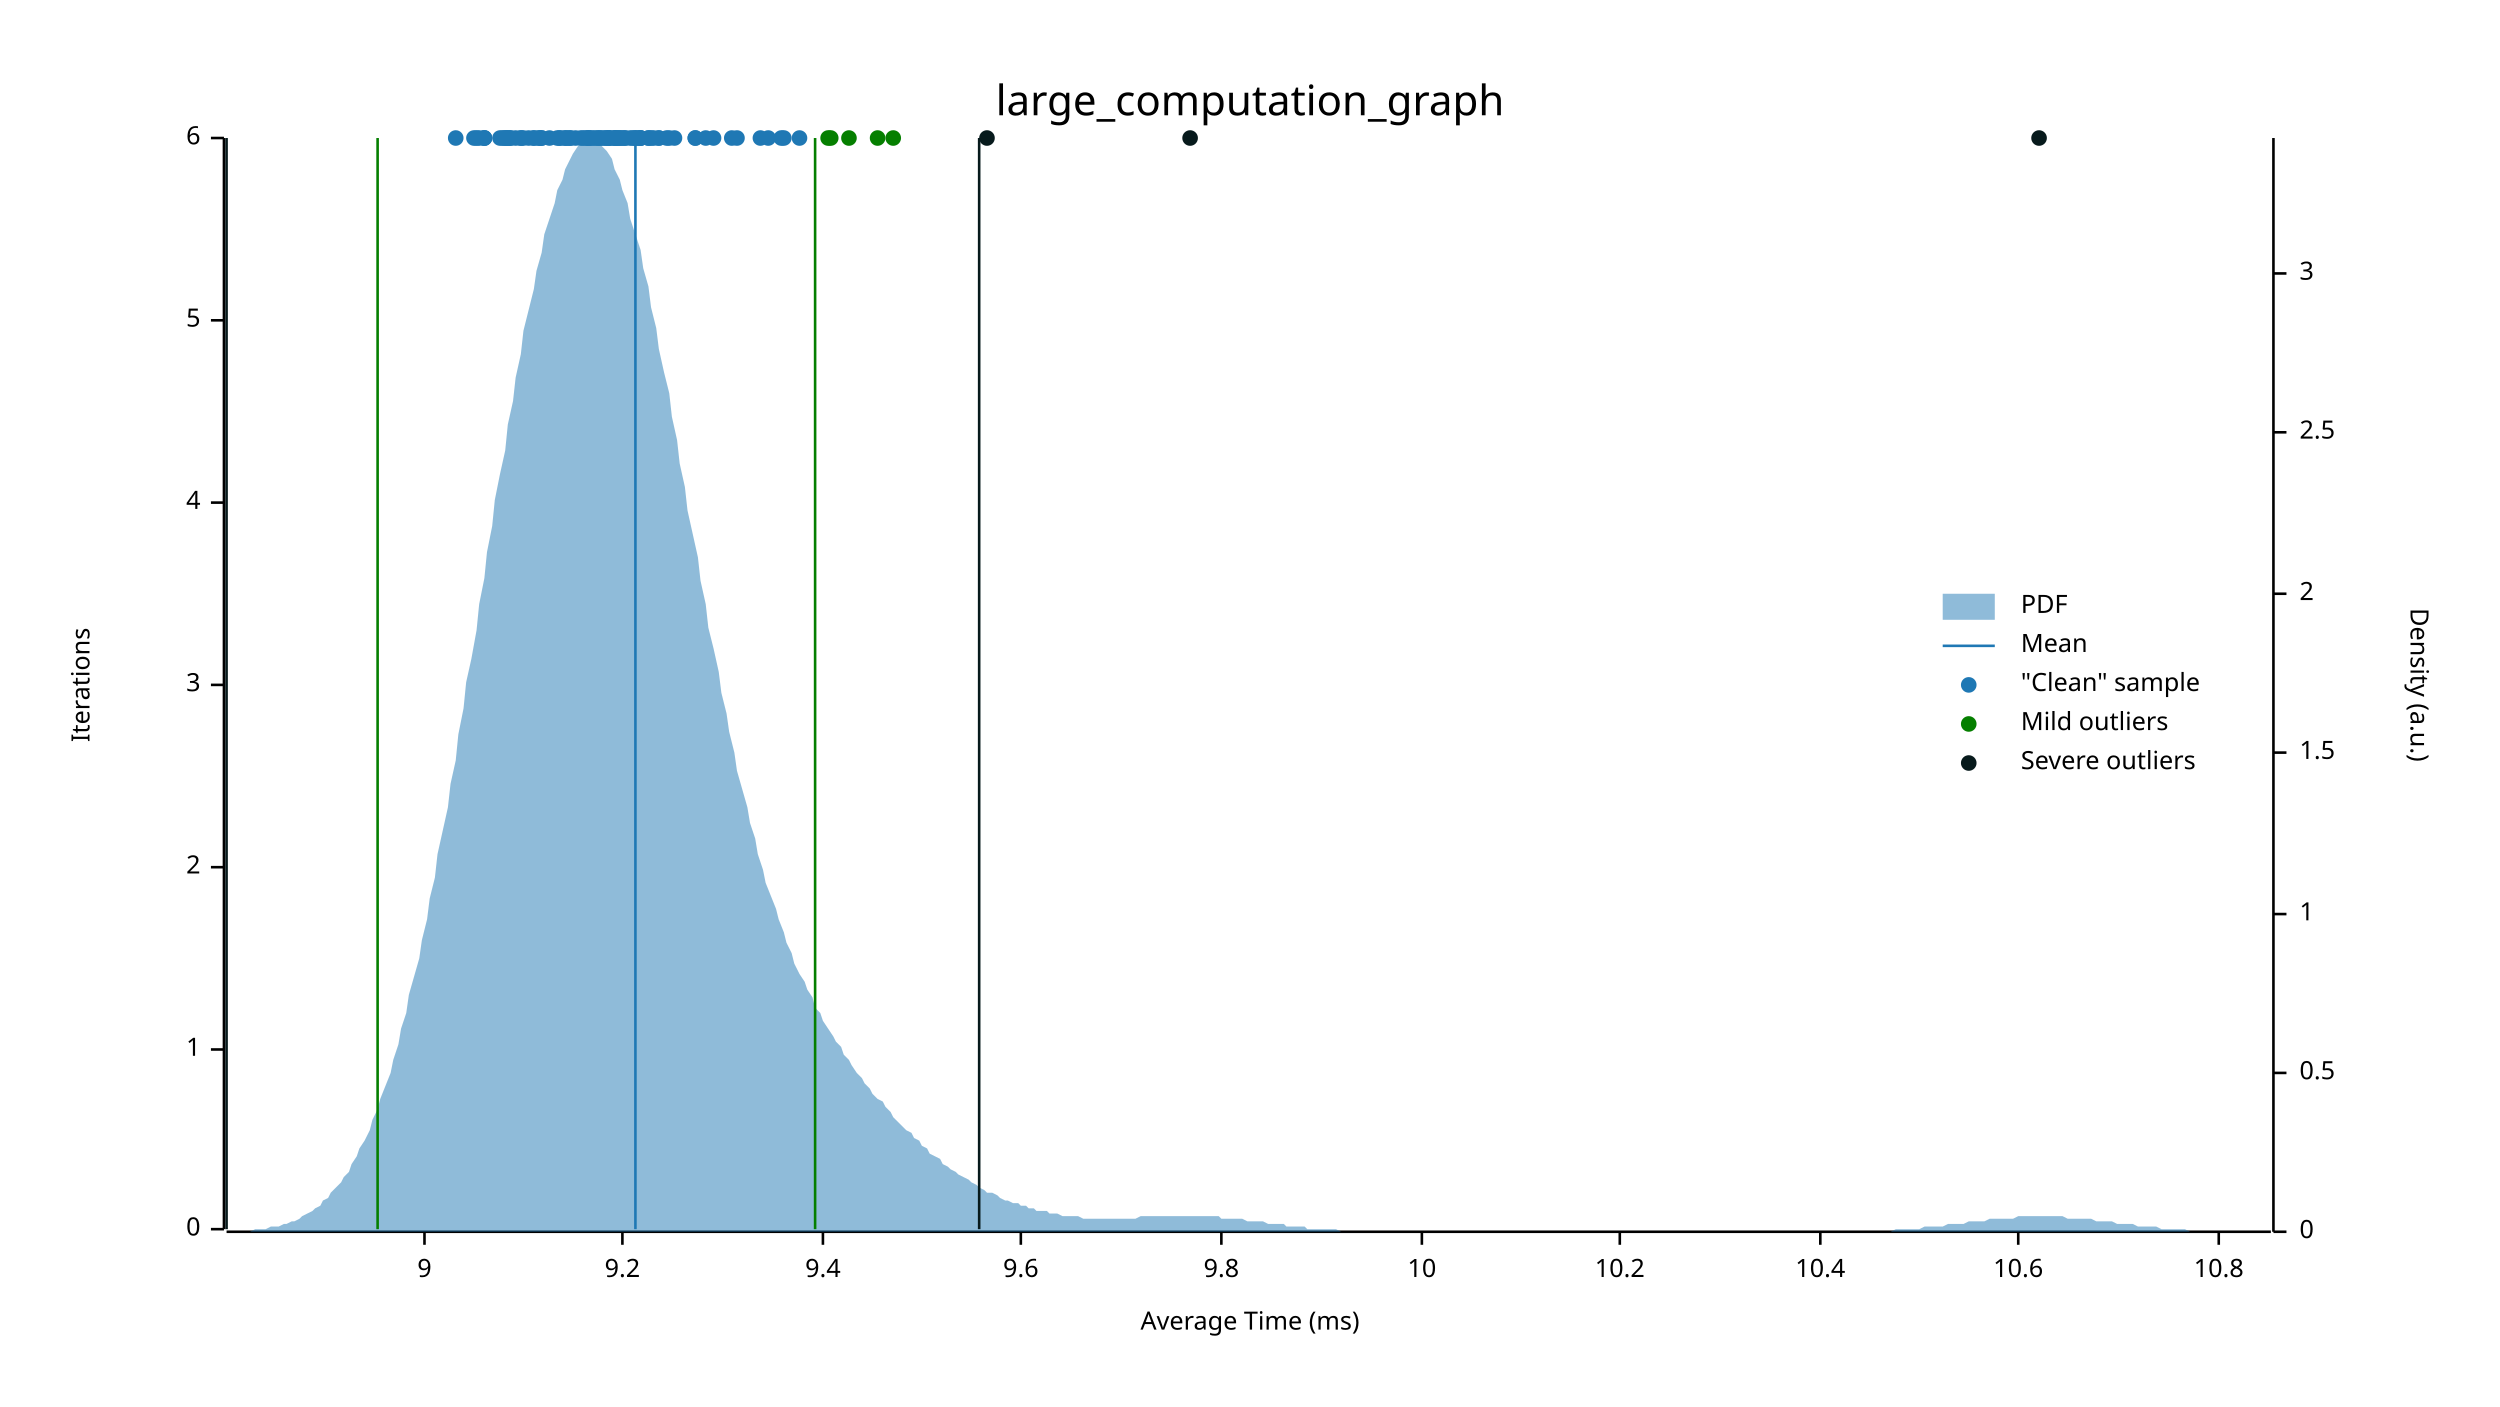
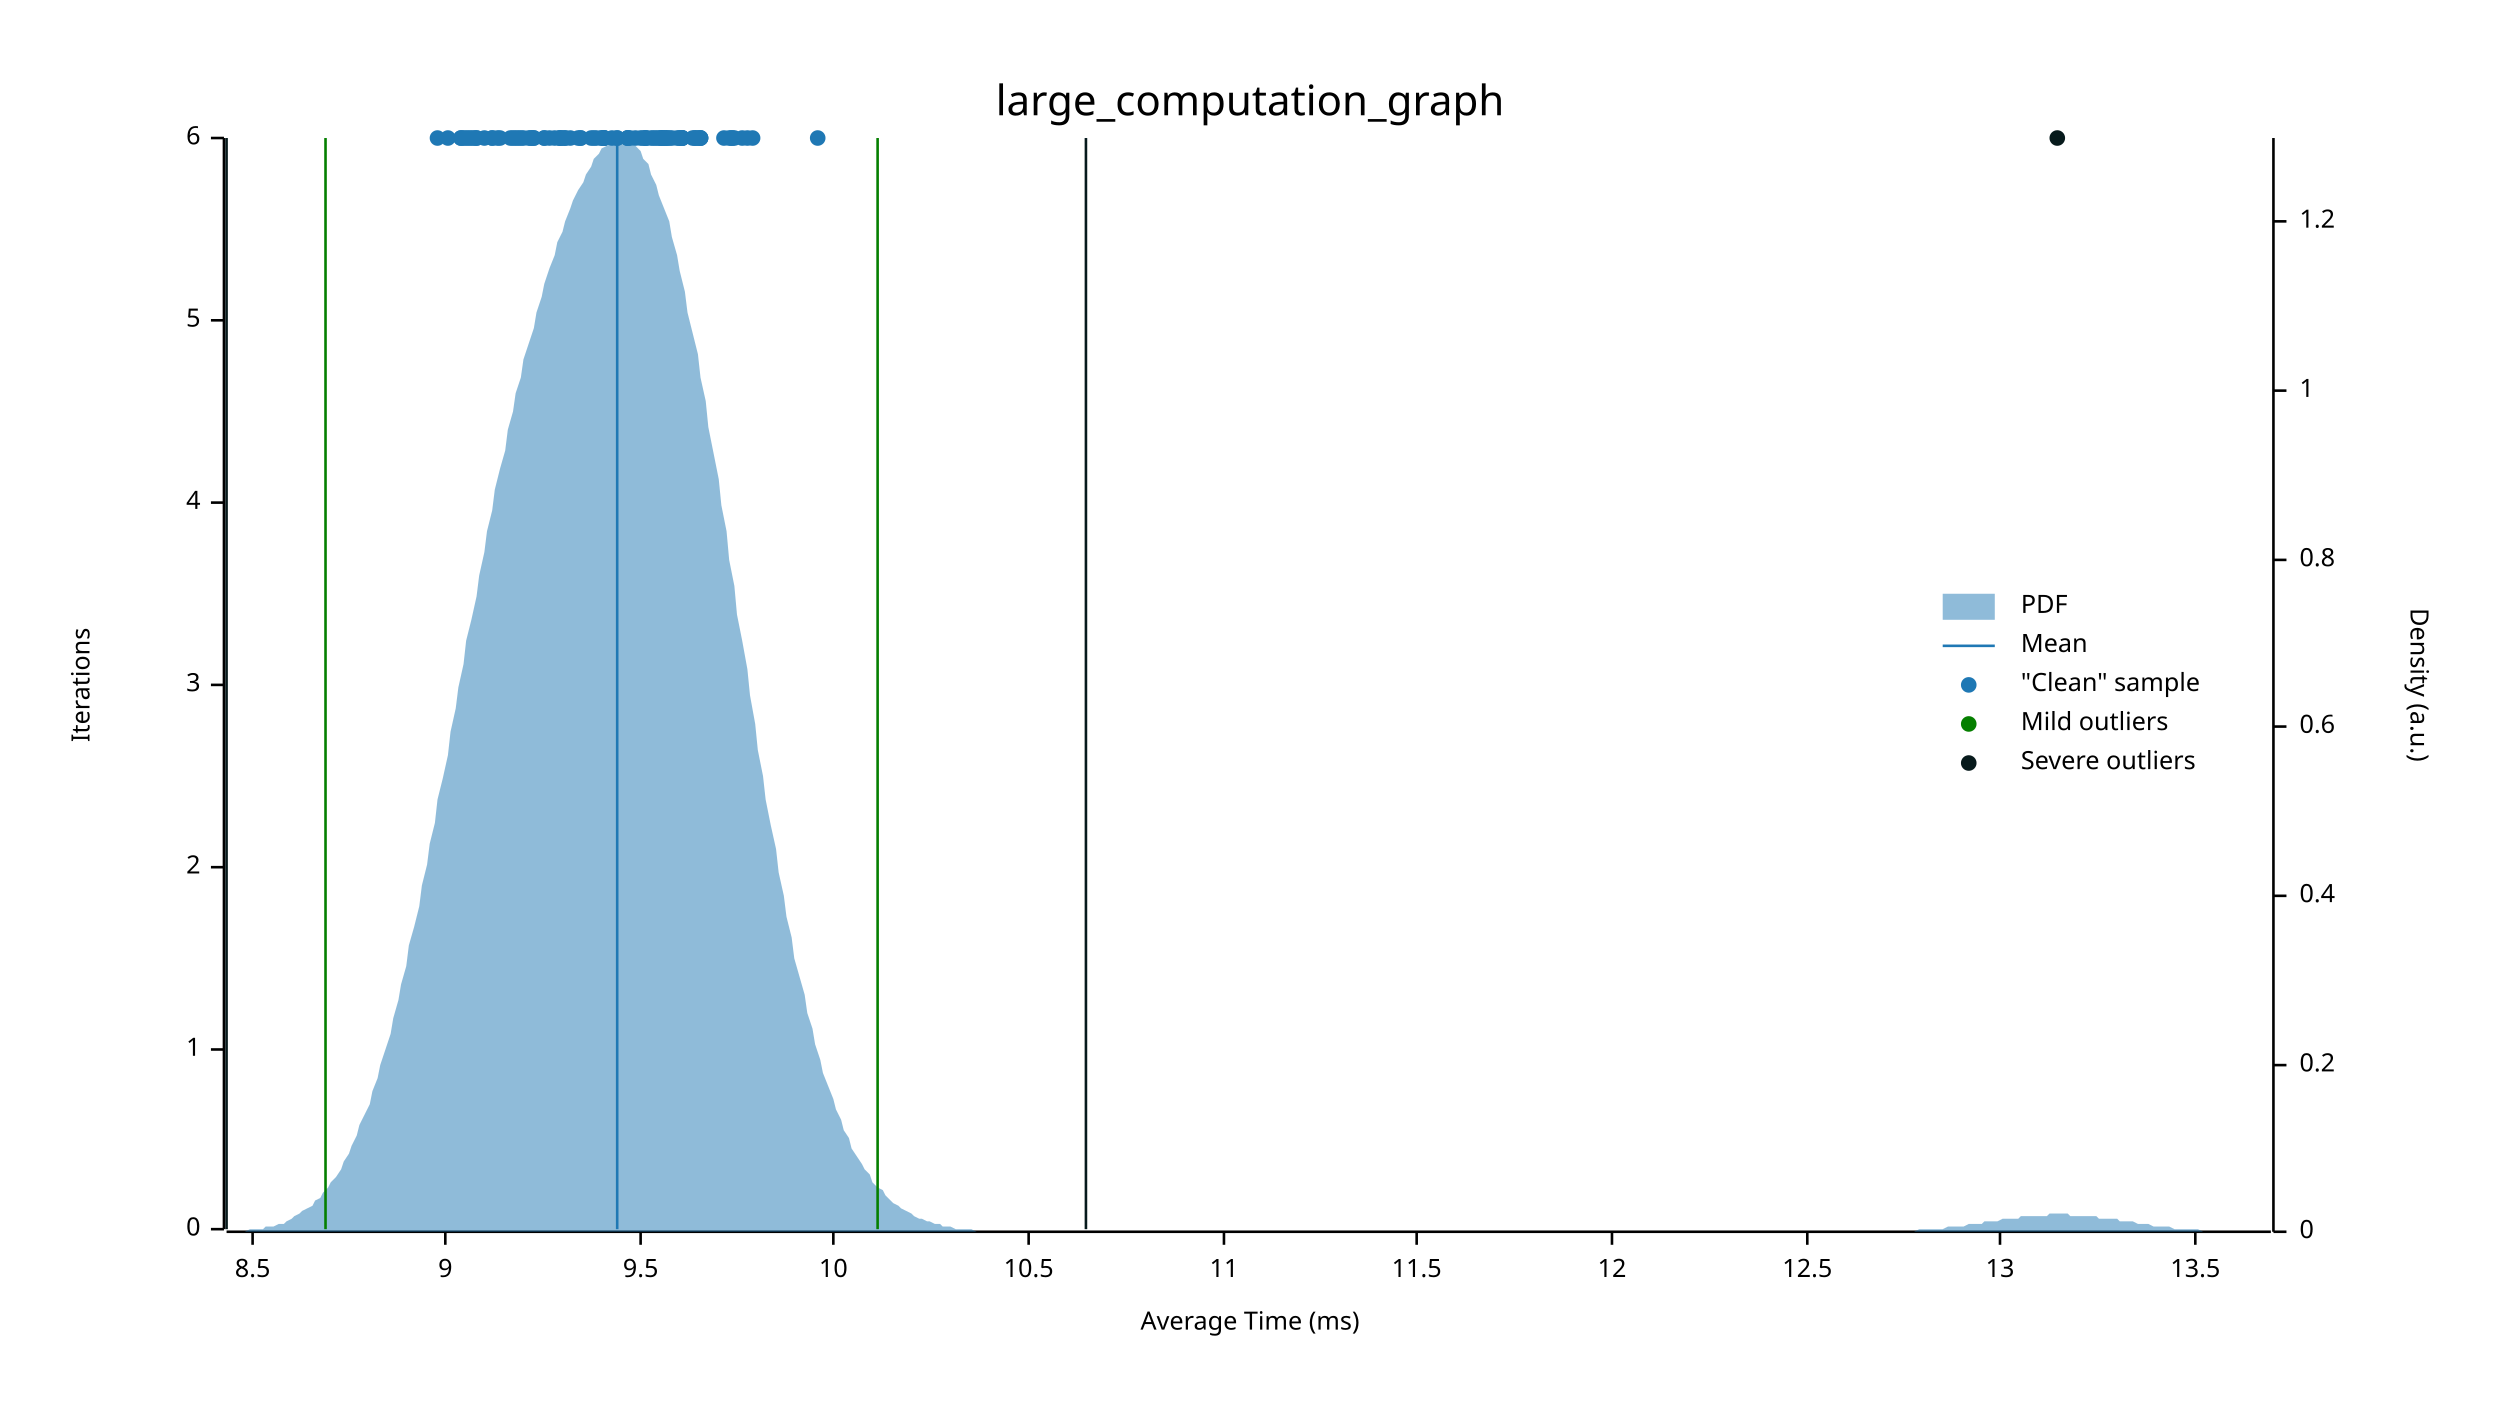
<svg xmlns="http://www.w3.org/2000/svg" width="960" height="540" viewBox="0 0 960 540">
  <text x="480" y="32" dy="0.76em" text-anchor="middle" font-family="sans-serif" font-size="16.129" opacity="1" fill="#000000">
large_computation_graph
</text>
  <text x="27" y="263" dy="0.76em" text-anchor="middle" font-family="sans-serif" font-size="9.677" opacity="1" fill="#000000" transform="rotate(270, 27, 263)">
Iterations
</text>
  <text x="480" y="513" dy="-0.5ex" text-anchor="middle" font-family="sans-serif" font-size="9.677" opacity="1" fill="#000000">
Average Time (ms)
</text>
  <polyline fill="none" opacity="1" stroke="#000000" stroke-width="1" points="86,53 86,472 " />
  <text x="77" y="472" dy="0.5ex" text-anchor="end" font-family="sans-serif" font-size="9.677" opacity="1" fill="#000000">
0
</text>
  <polyline fill="none" opacity="1" stroke="#000000" stroke-width="1" points="81,472 86,472 " />
  <text x="77" y="403" dy="0.5ex" text-anchor="end" font-family="sans-serif" font-size="9.677" opacity="1" fill="#000000">
1
</text>
  <polyline fill="none" opacity="1" stroke="#000000" stroke-width="1" points="81,403 86,403 " />
  <text x="77" y="333" dy="0.5ex" text-anchor="end" font-family="sans-serif" font-size="9.677" opacity="1" fill="#000000">
2
</text>
  <polyline fill="none" opacity="1" stroke="#000000" stroke-width="1" points="81,333 86,333 " />
  <text x="77" y="263" dy="0.5ex" text-anchor="end" font-family="sans-serif" font-size="9.677" opacity="1" fill="#000000">
3
</text>
  <polyline fill="none" opacity="1" stroke="#000000" stroke-width="1" points="81,263 86,263 " />
  <text x="77" y="193" dy="0.5ex" text-anchor="end" font-family="sans-serif" font-size="9.677" opacity="1" fill="#000000">
4
</text>
  <polyline fill="none" opacity="1" stroke="#000000" stroke-width="1" points="81,193 86,193 " />
  <text x="77" y="123" dy="0.5ex" text-anchor="end" font-family="sans-serif" font-size="9.677" opacity="1" fill="#000000">
5
</text>
  <polyline fill="none" opacity="1" stroke="#000000" stroke-width="1" points="81,123 86,123 " />
  <text x="77" y="53" dy="0.5ex" text-anchor="end" font-family="sans-serif" font-size="9.677" opacity="1" fill="#000000">
6
</text>
  <polyline fill="none" opacity="1" stroke="#000000" stroke-width="1" points="81,53 86,53 " />
  <polyline fill="none" opacity="1" stroke="#000000" stroke-width="1" points="87,473 872,473 " />
-   <text x="163" y="483" dy="0.76em" text-anchor="middle" font-family="sans-serif" font-size="9.677" opacity="1" fill="#000000">
+   <text x="97" y="483" dy="0.76em" text-anchor="middle" font-family="sans-serif" font-size="9.677" opacity="1" fill="#000000">
+ 8.5
+ </text>
+   <polyline fill="none" opacity="1" stroke="#000000" stroke-width="1" points="97,473 97,478 " />
+   <text x="171" y="483" dy="0.76em" text-anchor="middle" font-family="sans-serif" font-size="9.677" opacity="1" fill="#000000">
9
</text>
-   <polyline fill="none" opacity="1" stroke="#000000" stroke-width="1" points="163,473 163,478 " />
-   <text x="239" y="483" dy="0.76em" text-anchor="middle" font-family="sans-serif" font-size="9.677" opacity="1" fill="#000000">
- 9.2
- </text>
-   <polyline fill="none" opacity="1" stroke="#000000" stroke-width="1" points="239,473 239,478 " />
-   <text x="316" y="483" dy="0.76em" text-anchor="middle" font-family="sans-serif" font-size="9.677" opacity="1" fill="#000000">
- 9.4
- </text>
-   <polyline fill="none" opacity="1" stroke="#000000" stroke-width="1" points="316,473 316,478 " />
-   <text x="392" y="483" dy="0.76em" text-anchor="middle" font-family="sans-serif" font-size="9.677" opacity="1" fill="#000000">
- 9.6
- </text>
-   <polyline fill="none" opacity="1" stroke="#000000" stroke-width="1" points="392,473 392,478 " />
-   <text x="469" y="483" dy="0.76em" text-anchor="middle" font-family="sans-serif" font-size="9.677" opacity="1" fill="#000000">
- 9.8
- </text>
-   <polyline fill="none" opacity="1" stroke="#000000" stroke-width="1" points="469,473 469,478 " />
-   <text x="546" y="483" dy="0.76em" text-anchor="middle" font-family="sans-serif" font-size="9.677" opacity="1" fill="#000000">
+   <polyline fill="none" opacity="1" stroke="#000000" stroke-width="1" points="171,473 171,478 " />
+   <text x="246" y="483" dy="0.76em" text-anchor="middle" font-family="sans-serif" font-size="9.677" opacity="1" fill="#000000">
+ 9.5
+ </text>
+   <polyline fill="none" opacity="1" stroke="#000000" stroke-width="1" points="246,473 246,478 " />
+   <text x="320" y="483" dy="0.76em" text-anchor="middle" font-family="sans-serif" font-size="9.677" opacity="1" fill="#000000">
10
</text>
-   <polyline fill="none" opacity="1" stroke="#000000" stroke-width="1" points="546,473 546,478 " />
-   <text x="622" y="483" dy="0.76em" text-anchor="middle" font-family="sans-serif" font-size="9.677" opacity="1" fill="#000000">
- 10.2
- </text>
-   <polyline fill="none" opacity="1" stroke="#000000" stroke-width="1" points="622,473 622,478 " />
-   <text x="699" y="483" dy="0.76em" text-anchor="middle" font-family="sans-serif" font-size="9.677" opacity="1" fill="#000000">
- 10.4
- </text>
-   <polyline fill="none" opacity="1" stroke="#000000" stroke-width="1" points="699,473 699,478 " />
-   <text x="775" y="483" dy="0.76em" text-anchor="middle" font-family="sans-serif" font-size="9.677" opacity="1" fill="#000000">
- 10.6
- </text>
-   <polyline fill="none" opacity="1" stroke="#000000" stroke-width="1" points="775,473 775,478 " />
-   <text x="852" y="483" dy="0.76em" text-anchor="middle" font-family="sans-serif" font-size="9.677" opacity="1" fill="#000000">
- 10.8
- </text>
-   <polyline fill="none" opacity="1" stroke="#000000" stroke-width="1" points="852,473 852,478 " />
+   <polyline fill="none" opacity="1" stroke="#000000" stroke-width="1" points="320,473 320,478 " />
+   <text x="395" y="483" dy="0.76em" text-anchor="middle" font-family="sans-serif" font-size="9.677" opacity="1" fill="#000000">
+ 10.5
+ </text>
+   <polyline fill="none" opacity="1" stroke="#000000" stroke-width="1" points="395,473 395,478 " />
+   <text x="470" y="483" dy="0.76em" text-anchor="middle" font-family="sans-serif" font-size="9.677" opacity="1" fill="#000000">
+ 11
+ </text>
+   <polyline fill="none" opacity="1" stroke="#000000" stroke-width="1" points="470,473 470,478 " />
+   <text x="544" y="483" dy="0.76em" text-anchor="middle" font-family="sans-serif" font-size="9.677" opacity="1" fill="#000000">
+ 11.5
+ </text>
+   <polyline fill="none" opacity="1" stroke="#000000" stroke-width="1" points="544,473 544,478 " />
+   <text x="619" y="483" dy="0.76em" text-anchor="middle" font-family="sans-serif" font-size="9.677" opacity="1" fill="#000000">
+ 12
+ </text>
+   <polyline fill="none" opacity="1" stroke="#000000" stroke-width="1" points="619,473 619,478 " />
+   <text x="694" y="483" dy="0.76em" text-anchor="middle" font-family="sans-serif" font-size="9.677" opacity="1" fill="#000000">
+ 12.5
+ </text>
+   <polyline fill="none" opacity="1" stroke="#000000" stroke-width="1" points="694,473 694,478 " />
+   <text x="768" y="483" dy="0.76em" text-anchor="middle" font-family="sans-serif" font-size="9.677" opacity="1" fill="#000000">
+ 13
+ </text>
+   <polyline fill="none" opacity="1" stroke="#000000" stroke-width="1" points="768,473 768,478 " />
+   <text x="843" y="483" dy="0.76em" text-anchor="middle" font-family="sans-serif" font-size="9.677" opacity="1" fill="#000000">
+ 13.5
+ </text>
+   <polyline fill="none" opacity="1" stroke="#000000" stroke-width="1" points="843,473 843,478 " />
  <text x="933" y="263" dy="0.76em" text-anchor="middle" font-family="sans-serif" font-size="9.677" opacity="1" fill="#000000" transform="rotate(90, 933, 263)">
Density (a.u.)
</text>
  <polyline fill="none" opacity="1" stroke="#000000" stroke-width="1" points="873,53 873,473 " />
  <text x="883" y="473" dy="0.5ex" text-anchor="start" font-family="sans-serif" font-size="9.677" opacity="1" fill="#000000">
0
</text>
  <polyline fill="none" opacity="1" stroke="#000000" stroke-width="1" points="873,473 878,473 " />
-   <text x="883" y="412" dy="0.5ex" text-anchor="start" font-family="sans-serif" font-size="9.677" opacity="1" fill="#000000">
- 0.5
- </text>
-   <polyline fill="none" opacity="1" stroke="#000000" stroke-width="1" points="873,412 878,412 " />
-   <text x="883" y="351" dy="0.5ex" text-anchor="start" font-family="sans-serif" font-size="9.677" opacity="1" fill="#000000">
+   <text x="883" y="409" dy="0.5ex" text-anchor="start" font-family="sans-serif" font-size="9.677" opacity="1" fill="#000000">
+ 0.2
+ </text>
+   <polyline fill="none" opacity="1" stroke="#000000" stroke-width="1" points="873,409 878,409 " />
+   <text x="883" y="344" dy="0.5ex" text-anchor="start" font-family="sans-serif" font-size="9.677" opacity="1" fill="#000000">
+ 0.4
+ </text>
+   <polyline fill="none" opacity="1" stroke="#000000" stroke-width="1" points="873,344 878,344 " />
+   <text x="883" y="279" dy="0.5ex" text-anchor="start" font-family="sans-serif" font-size="9.677" opacity="1" fill="#000000">
+ 0.6
+ </text>
+   <polyline fill="none" opacity="1" stroke="#000000" stroke-width="1" points="873,279 878,279 " />
+   <text x="883" y="215" dy="0.5ex" text-anchor="start" font-family="sans-serif" font-size="9.677" opacity="1" fill="#000000">
+ 0.8
+ </text>
+   <polyline fill="none" opacity="1" stroke="#000000" stroke-width="1" points="873,215 878,215 " />
+   <text x="883" y="150" dy="0.5ex" text-anchor="start" font-family="sans-serif" font-size="9.677" opacity="1" fill="#000000">
1
</text>
-   <polyline fill="none" opacity="1" stroke="#000000" stroke-width="1" points="873,351 878,351 " />
-   <text x="883" y="289" dy="0.5ex" text-anchor="start" font-family="sans-serif" font-size="9.677" opacity="1" fill="#000000">
- 1.5
- </text>
-   <polyline fill="none" opacity="1" stroke="#000000" stroke-width="1" points="873,289 878,289 " />
-   <text x="883" y="228" dy="0.5ex" text-anchor="start" font-family="sans-serif" font-size="9.677" opacity="1" fill="#000000">
- 2
- </text>
-   <polyline fill="none" opacity="1" stroke="#000000" stroke-width="1" points="873,228 878,228 " />
-   <text x="883" y="166" dy="0.5ex" text-anchor="start" font-family="sans-serif" font-size="9.677" opacity="1" fill="#000000">
- 2.5
- </text>
-   <polyline fill="none" opacity="1" stroke="#000000" stroke-width="1" points="873,166 878,166 " />
-   <text x="883" y="105" dy="0.5ex" text-anchor="start" font-family="sans-serif" font-size="9.677" opacity="1" fill="#000000">
- 3
- </text>
-   <polyline fill="none" opacity="1" stroke="#000000" stroke-width="1" points="873,105 878,105 " />
-   <polygon opacity="0.5" fill="#1F78B4" points="87,473 88,473 90,473 91,473 93,473 94,473 96,473 98,472 99,472 101,472 102,472 104,471 105,471 107,471 109,470 110,470 112,469 113,469 115,468 116,467 118,466 120,465 121,464 123,463 124,461 126,460 127,458 129,456 131,454 132,452 134,450 135,447 137,444 138,441 140,438 142,434 143,430 145,426 146,422 148,417 150,412 151,407 153,401 154,395 156,389 157,382 159,375 161,368 162,361 164,353 165,345 167,337 168,328 170,319 172,310 173,301 175,292 176,282 178,272 179,262 181,253 183,242 184,232 186,222 187,212 189,202 190,192 192,182 194,173 195,163 197,154 198,145 200,136 201,127 203,119 205,111 206,104 208,97 209,90 211,84 213,78 214,73 216,69 217,65 219,61 220,59 222,56 224,55 225,54 227,53 228,54 230,55 231,56 233,58 235,61 236,65 238,69 239,73 241,78 242,84 244,90 246,96 247,103 249,110 250,118 252,126 253,134 255,143 257,151 258,160 260,169 261,178 263,187 264,196 266,205 268,214 269,223 271,232 272,241 274,249 276,258 277,266 279,274 280,281 282,289 283,296 285,303 287,310 288,316 290,322 291,328 293,334 294,339 296,344 298,349 299,353 301,358 302,362 304,366 305,370 307,374 309,377 310,380 312,383 313,387 315,389 316,392 318,395 320,398 321,400 323,402 324,405 326,407 327,409 329,412 331,414 332,416 334,418 335,420 337,422 339,423 340,425 342,427 343,429 345,431 346,432 348,434 350,435 351,437 353,438 354,440 356,441 357,443 359,444 361,445 362,447 364,448 365,449 367,450 368,451 370,452 372,453 373,454 375,455 376,456 378,457 379,458 381,458 383,459 384,460 386,461 387,461 389,462 391,462 392,463 394,463 395,464 397,464 398,465 400,465 402,465 403,466 405,466 406,466 408,467 409,467 411,467 413,467 414,467 416,468 417,468 419,468 420,468 422,468 424,468 425,468 427,468 428,468 430,468 431,468 433,468 435,468 436,468 438,467 439,467 441,467 442,467 444,467 446,467 447,467 449,467 450,467 452,467 454,467 455,467 457,467 458,467 460,467 461,467 463,467 465,467 466,467 468,467 469,468 471,468 472,468 474,468 476,468 477,468 479,469 480,469 482,469 483,469 485,469 487,470 488,470 490,470 491,470 493,470 494,471 496,471 498,471 499,471 501,471 502,472 504,472 505,472 507,472 509,472 510,472 512,472 513,472 515,473 517,473 518,473 520,473 521,473 523,473 524,473 526,473 528,473 529,473 531,473 532,473 534,473 535,473 537,473 539,473 540,473 542,473 543,473 545,473 546,473 548,473 550,473 551,473 553,473 554,473 556,473 557,473 559,473 561,473 562,473 564,473 565,473 567,473 568,473 570,473 572,473 573,473 575,473 576,473 578,473 580,473 581,473 583,473 584,473 586,473 587,473 589,473 591,473 592,473 594,473 595,473 597,473 598,473 600,473 602,473 603,473 605,473 606,473 608,473 609,473 611,473 613,473 614,473 616,473 617,473 619,473 620,473 622,473 624,473 625,473 627,473 628,473 630,473 632,473 633,473 635,473 636,473 638,473 639,473 641,473 643,473 644,473 646,473 647,473 649,473 650,473 652,473 654,473 655,473 657,473 658,473 660,473 661,473 663,473 665,473 666,473 668,473 669,473 671,473 672,473 674,473 676,473 677,473 679,473 680,473 682,473 683,473 685,473 687,473 688,473 690,473 691,473 693,473 695,473 696,473 698,473 699,473 701,473 702,473 704,473 706,473 707,473 709,473 710,473 712,473 713,473 715,473 717,473 718,473 720,473 721,473 723,473 724,473 726,473 728,472 729,472 731,472 732,472 734,472 735,472 737,472 739,471 740,471 742,471 743,471 745,471 746,471 748,470 750,470 751,470 753,470 754,470 756,469 758,469 759,469 761,469 762,469 764,468 765,468 767,468 769,468 770,468 772,468 773,468 775,467 776,467 778,467 780,467 781,467 783,467 784,467 786,467 787,467 789,467 791,467 792,467 794,468 795,468 797,468 798,468 800,468 802,468 803,468 805,469 806,469 808,469 809,469 811,469 813,470 814,470 816,470 817,470 819,470 821,471 822,471 824,471 825,471 827,471 828,471 830,472 832,472 833,472 835,472 836,472 838,472 839,472 841,473 843,473 844,473 846,473 847,473 849,473 850,473 852,473 854,473 855,473 857,473 858,473 860,473 861,473 863,473 865,473 866,473 868,473 869,473 871,473 873,473 873,473 87,473 " />
-   <polyline fill="none" opacity="1" stroke="#1F78B4" stroke-width="1" points="244,472 244,53 " />
-   <polyline fill="none" opacity="1" stroke="#057F00" stroke-width="1" points="145,472 145,53 " />
-   <polyline fill="none" opacity="1" stroke="#057F00" stroke-width="1" points="313,472 313,53 " />
+   <polyline fill="none" opacity="1" stroke="#000000" stroke-width="1" points="873,150 878,150 " />
+   <text x="883" y="85" dy="0.5ex" text-anchor="start" font-family="sans-serif" font-size="9.677" opacity="1" fill="#000000">
+ 1.2
+ </text>
+   <polyline fill="none" opacity="1" stroke="#000000" stroke-width="1" points="873,85 878,85 " />
+   <polygon opacity="0.5" fill="#1F78B4" points="87,473 88,473 90,473 91,473 93,473 94,473 96,472 98,472 99,472 101,472 102,471 104,471 105,471 107,470 109,470 110,469 112,468 113,467 115,466 116,465 118,464 120,463 121,461 123,460 124,458 126,456 127,454 129,452 131,449 132,446 134,443 135,440 137,436 138,432 140,428 142,424 143,419 145,414 146,409 148,403 150,397 151,391 153,384 154,378 156,371 157,363 159,356 161,348 162,340 164,332 165,324 167,316 168,307 170,299 172,290 173,281 175,272 176,264 178,255 179,246 181,238 183,229 184,221 186,212 187,204 189,196 190,188 192,180 194,173 195,165 197,158 198,151 200,145 201,138 203,132 205,126 206,120 208,114 209,109 211,103 213,98 214,93 216,89 217,85 219,80 220,77 222,73 224,70 225,67 227,64 228,61 230,59 231,57 233,56 235,55 236,54 238,53 239,54 241,54 242,55 244,56 246,58 247,61 249,63 250,67 252,71 253,75 255,80 257,85 258,91 260,98 261,104 263,112 264,120 266,128 268,136 269,145 271,154 272,164 274,174 276,184 277,194 279,204 280,215 282,225 283,236 285,246 287,257 288,267 290,278 291,288 293,298 294,307 296,317 298,326 299,335 301,344 302,352 304,360 305,368 307,375 309,382 310,389 312,395 313,401 315,407 316,412 318,417 320,422 321,426 323,430 324,434 326,437 327,441 329,444 331,447 332,449 334,451 335,454 337,456 339,457 340,459 342,461 343,462 345,463 346,464 348,465 350,466 351,467 353,468 354,468 356,469 357,469 359,470 361,470 362,471 364,471 365,471 367,472 368,472 370,472 372,472 373,472 375,473 376,473 378,473 379,473 381,473 383,473 384,473 386,473 387,473 389,473 391,473 392,473 394,473 395,473 397,473 398,473 400,473 402,473 403,473 405,473 406,473 408,473 409,473 411,473 413,473 414,473 416,473 417,473 419,473 420,473 422,473 424,473 425,473 427,473 428,473 430,473 431,473 433,473 435,473 436,473 438,473 439,473 441,473 442,473 444,473 446,473 447,473 449,473 450,473 452,473 454,473 455,473 457,473 458,473 460,473 461,473 463,473 465,473 466,473 468,473 469,473 471,473 472,473 474,473 476,473 477,473 479,473 480,473 482,473 483,473 485,473 487,473 488,473 490,473 491,473 493,473 494,473 496,473 498,473 499,473 501,473 502,473 504,473 505,473 507,473 509,473 510,473 512,473 513,473 515,473 517,473 518,473 520,473 521,473 523,473 524,473 526,473 528,473 529,473 531,473 532,473 534,473 535,473 537,473 539,473 540,473 542,473 543,473 545,473 546,473 548,473 550,473 551,473 553,473 554,473 556,473 557,473 559,473 561,473 562,473 564,473 565,473 567,473 568,473 570,473 572,473 573,473 575,473 576,473 578,473 580,473 581,473 583,473 584,473 586,473 587,473 589,473 591,473 592,473 594,473 595,473 597,473 598,473 600,473 602,473 603,473 605,473 606,473 608,473 609,473 611,473 613,473 614,473 616,473 617,473 619,473 620,473 622,473 624,473 625,473 627,473 628,473 630,473 632,473 633,473 635,473 636,473 638,473 639,473 641,473 643,473 644,473 646,473 647,473 649,473 650,473 652,473 654,473 655,473 657,473 658,473 660,473 661,473 663,473 665,473 666,473 668,473 669,473 671,473 672,473 674,473 676,473 677,473 679,473 680,473 682,473 683,473 685,473 687,473 688,473 690,473 691,473 693,473 695,473 696,473 698,473 699,473 701,473 702,473 704,473 706,473 707,473 709,473 710,473 712,473 713,473 715,473 717,473 718,473 720,473 721,473 723,473 724,473 726,473 728,473 729,473 731,473 732,473 734,473 735,473 737,472 739,472 740,472 742,472 743,472 745,472 746,472 748,471 750,471 751,471 753,471 754,471 756,470 758,470 759,470 761,470 762,469 764,469 765,469 767,469 769,468 770,468 772,468 773,468 775,468 776,467 778,467 780,467 781,467 783,467 784,467 786,467 787,466 789,466 791,466 792,466 794,466 795,467 797,467 798,467 800,467 802,467 803,467 805,467 806,468 808,468 809,468 811,468 813,468 814,469 816,469 817,469 819,469 821,470 822,470 824,470 825,470 827,471 828,471 830,471 832,471 833,471 835,472 836,472 838,472 839,472 841,472 843,472 844,472 846,473 847,473 849,473 850,473 852,473 854,473 855,473 857,473 858,473 860,473 861,473 863,473 865,473 866,473 868,473 869,473 871,473 873,473 873,473 87,473 " />
+   <polyline fill="none" opacity="1" stroke="#1F78B4" stroke-width="1" points="237,472 237,53 " />
+   <polyline fill="none" opacity="1" stroke="#057F00" stroke-width="1" points="125,472 125,53 " />
+   <polyline fill="none" opacity="1" stroke="#057F00" stroke-width="1" points="337,472 337,53 " />
  <polyline fill="none" opacity="1" stroke="#071A1C" stroke-width="1" points="87,472 87,53 " />
-   <polyline fill="none" opacity="1" stroke="#071A1C" stroke-width="1" points="376,472 376,53 " />
-   <circle cx="249" cy="53" r="3" opacity="1" fill="#1F78B4" stroke="none" stroke-width="1" />
+   <polyline fill="none" opacity="1" stroke="#071A1C" stroke-width="1" points="417,472 417,53 " />
+   <circle cx="260" cy="53" r="3" opacity="1" fill="#1F78B4" stroke="none" stroke-width="1" />
+   <circle cx="241" cy="53" r="3" opacity="1" fill="#1F78B4" stroke="none" stroke-width="1" />
+   <circle cx="223" cy="53" r="3" opacity="1" fill="#1F78B4" stroke="none" stroke-width="1" />
+   <circle cx="216" cy="53" r="3" opacity="1" fill="#1F78B4" stroke="none" stroke-width="1" />
  <circle cx="229" cy="53" r="3" opacity="1" fill="#1F78B4" stroke="none" stroke-width="1" />
-   <circle cx="274" cy="53" r="3" opacity="1" fill="#1F78B4" stroke="none" stroke-width="1" />
-   <circle cx="245" cy="53" r="3" opacity="1" fill="#1F78B4" stroke="none" stroke-width="1" />
+   <circle cx="252" cy="53" r="3" opacity="1" fill="#1F78B4" stroke="none" stroke-width="1" />
+   <circle cx="215" cy="53" r="3" opacity="1" fill="#1F78B4" stroke="none" stroke-width="1" />
+   <circle cx="209" cy="53" r="3" opacity="1" fill="#1F78B4" stroke="none" stroke-width="1" />
+   <circle cx="256" cy="53" r="3" opacity="1" fill="#1F78B4" stroke="none" stroke-width="1" />
+   <circle cx="232" cy="53" r="3" opacity="1" fill="#1F78B4" stroke="none" stroke-width="1" />
+   <circle cx="232" cy="53" r="3" opacity="1" fill="#1F78B4" stroke="none" stroke-width="1" />
+   <circle cx="228" cy="53" r="3" opacity="1" fill="#1F78B4" stroke="none" stroke-width="1" />
+   <circle cx="199" cy="53" r="3" opacity="1" fill="#1F78B4" stroke="none" stroke-width="1" />
+   <circle cx="254" cy="53" r="3" opacity="1" fill="#1F78B4" stroke="none" stroke-width="1" />
+   <circle cx="269" cy="53" r="3" opacity="1" fill="#1F78B4" stroke="none" stroke-width="1" />
+   <circle cx="256" cy="53" r="3" opacity="1" fill="#1F78B4" stroke="none" stroke-width="1" />
+   <circle cx="244" cy="53" r="3" opacity="1" fill="#1F78B4" stroke="none" stroke-width="1" />
+   <circle cx="231" cy="53" r="3" opacity="1" fill="#1F78B4" stroke="none" stroke-width="1" />
+   <circle cx="205" cy="53" r="3" opacity="1" fill="#1F78B4" stroke="none" stroke-width="1" />
+   <circle cx="183" cy="53" r="3" opacity="1" fill="#1F78B4" stroke="none" stroke-width="1" />
+   <circle cx="189" cy="53" r="3" opacity="1" fill="#1F78B4" stroke="none" stroke-width="1" />
+   <circle cx="258" cy="53" r="3" opacity="1" fill="#1F78B4" stroke="none" stroke-width="1" />
+   <circle cx="289" cy="53" r="3" opacity="1" fill="#1F78B4" stroke="none" stroke-width="1" />
+   <circle cx="269" cy="53" r="3" opacity="1" fill="#1F78B4" stroke="none" stroke-width="1" />
+   <circle cx="255" cy="53" r="3" opacity="1" fill="#1F78B4" stroke="none" stroke-width="1" />
+   <circle cx="254" cy="53" r="3" opacity="1" fill="#1F78B4" stroke="none" stroke-width="1" />
+   <circle cx="261" cy="53" r="3" opacity="1" fill="#1F78B4" stroke="none" stroke-width="1" />
+   <circle cx="266" cy="53" r="3" opacity="1" fill="#1F78B4" stroke="none" stroke-width="1" />
+   <circle cx="227" cy="53" r="3" opacity="1" fill="#1F78B4" stroke="none" stroke-width="1" />
+   <circle cx="254" cy="53" r="3" opacity="1" fill="#1F78B4" stroke="none" stroke-width="1" />
+   <circle cx="248" cy="53" r="3" opacity="1" fill="#1F78B4" stroke="none" stroke-width="1" />
+   <circle cx="255" cy="53" r="3" opacity="1" fill="#1F78B4" stroke="none" stroke-width="1" />
+   <circle cx="281" cy="53" r="3" opacity="1" fill="#1F78B4" stroke="none" stroke-width="1" />
+   <circle cx="237" cy="53" r="3" opacity="1" fill="#1F78B4" stroke="none" stroke-width="1" />
+   <circle cx="261" cy="53" r="3" opacity="1" fill="#1F78B4" stroke="none" stroke-width="1" />
+   <circle cx="282" cy="53" r="3" opacity="1" fill="#1F78B4" stroke="none" stroke-width="1" />
+   <circle cx="267" cy="53" r="3" opacity="1" fill="#1F78B4" stroke="none" stroke-width="1" />
+   <circle cx="268" cy="53" r="3" opacity="1" fill="#1F78B4" stroke="none" stroke-width="1" />
+   <circle cx="257" cy="53" r="3" opacity="1" fill="#1F78B4" stroke="none" stroke-width="1" />
+   <circle cx="246" cy="53" r="3" opacity="1" fill="#1F78B4" stroke="none" stroke-width="1" />
+   <circle cx="204" cy="53" r="3" opacity="1" fill="#1F78B4" stroke="none" stroke-width="1" />
  <circle cx="217" cy="53" r="3" opacity="1" fill="#1F78B4" stroke="none" stroke-width="1" />
+   <circle cx="203" cy="53" r="3" opacity="1" fill="#1F78B4" stroke="none" stroke-width="1" />
+   <circle cx="204" cy="53" r="3" opacity="1" fill="#1F78B4" stroke="none" stroke-width="1" />
+   <circle cx="186" cy="53" r="3" opacity="1" fill="#1F78B4" stroke="none" stroke-width="1" />
+   <circle cx="217" cy="53" r="3" opacity="1" fill="#1F78B4" stroke="none" stroke-width="1" />
+   <circle cx="242" cy="53" r="3" opacity="1" fill="#1F78B4" stroke="none" stroke-width="1" />
+   <circle cx="248" cy="53" r="3" opacity="1" fill="#1F78B4" stroke="none" stroke-width="1" />
+   <circle cx="205" cy="53" r="3" opacity="1" fill="#1F78B4" stroke="none" stroke-width="1" />
+   <circle cx="179" cy="53" r="3" opacity="1" fill="#1F78B4" stroke="none" stroke-width="1" />
+   <circle cx="215" cy="53" r="3" opacity="1" fill="#1F78B4" stroke="none" stroke-width="1" />
+   <circle cx="211" cy="53" r="3" opacity="1" fill="#1F78B4" stroke="none" stroke-width="1" />
+   <circle cx="267" cy="53" r="3" opacity="1" fill="#1F78B4" stroke="none" stroke-width="1" />
+   <circle cx="247" cy="53" r="3" opacity="1" fill="#1F78B4" stroke="none" stroke-width="1" />
+   <circle cx="177" cy="53" r="3" opacity="1" fill="#1F78B4" stroke="none" stroke-width="1" />
+   <circle cx="285" cy="53" r="3" opacity="1" fill="#1F78B4" stroke="none" stroke-width="1" />
+   <circle cx="287" cy="53" r="3" opacity="1" fill="#1F78B4" stroke="none" stroke-width="1" />
+   <circle cx="262" cy="53" r="3" opacity="1" fill="#1F78B4" stroke="none" stroke-width="1" />
+   <circle cx="251" cy="53" r="3" opacity="1" fill="#1F78B4" stroke="none" stroke-width="1" />
+   <circle cx="250" cy="53" r="3" opacity="1" fill="#1F78B4" stroke="none" stroke-width="1" />
+   <circle cx="232" cy="53" r="3" opacity="1" fill="#1F78B4" stroke="none" stroke-width="1" />
+   <circle cx="235" cy="53" r="3" opacity="1" fill="#1F78B4" stroke="none" stroke-width="1" />
  <circle cx="219" cy="53" r="3" opacity="1" fill="#1F78B4" stroke="none" stroke-width="1" />
-   <circle cx="186" cy="53" r="3" opacity="1" fill="#1F78B4" stroke="none" stroke-width="1" />
+   <circle cx="215" cy="53" r="3" opacity="1" fill="#1F78B4" stroke="none" stroke-width="1" />
+   <circle cx="241" cy="53" r="3" opacity="1" fill="#1F78B4" stroke="none" stroke-width="1" />
+   <circle cx="197" cy="53" r="3" opacity="1" fill="#1F78B4" stroke="none" stroke-width="1" />
+   <circle cx="196" cy="53" r="3" opacity="1" fill="#1F78B4" stroke="none" stroke-width="1" />
+   <circle cx="183" cy="53" r="3" opacity="1" fill="#1F78B4" stroke="none" stroke-width="1" />
+   <circle cx="189" cy="53" r="3" opacity="1" fill="#1F78B4" stroke="none" stroke-width="1" />
+   <circle cx="182" cy="53" r="3" opacity="1" fill="#1F78B4" stroke="none" stroke-width="1" />
+   <circle cx="209" cy="53" r="3" opacity="1" fill="#1F78B4" stroke="none" stroke-width="1" />
+   <circle cx="177" cy="53" r="3" opacity="1" fill="#1F78B4" stroke="none" stroke-width="1" />
+   <circle cx="178" cy="53" r="3" opacity="1" fill="#1F78B4" stroke="none" stroke-width="1" />
+   <circle cx="201" cy="53" r="3" opacity="1" fill="#1F78B4" stroke="none" stroke-width="1" />
+   <circle cx="278" cy="53" r="3" opacity="1" fill="#1F78B4" stroke="none" stroke-width="1" />
  <circle cx="253" cy="53" r="3" opacity="1" fill="#1F78B4" stroke="none" stroke-width="1" />
-   <circle cx="251" cy="53" r="3" opacity="1" fill="#1F78B4" stroke="none" stroke-width="1" />
-   <circle cx="195" cy="53" r="3" opacity="1" fill="#1F78B4" stroke="none" stroke-width="1" />
-   <circle cx="246" cy="53" r="3" opacity="1" fill="#1F78B4" stroke="none" stroke-width="1" />
-   <circle cx="196" cy="53" r="3" opacity="1" fill="#1F78B4" stroke="none" stroke-width="1" />
-   <circle cx="226" cy="53" r="3" opacity="1" fill="#1F78B4" stroke="none" stroke-width="1" />
-   <circle cx="238" cy="53" r="3" opacity="1" fill="#1F78B4" stroke="none" stroke-width="1" />
-   <circle cx="221" cy="53" r="3" opacity="1" fill="#1F78B4" stroke="none" stroke-width="1" />
-   <circle cx="194" cy="53" r="3" opacity="1" fill="#1F78B4" stroke="none" stroke-width="1" />
-   <circle cx="267" cy="53" r="3" opacity="1" fill="#1F78B4" stroke="none" stroke-width="1" />
-   <circle cx="208" cy="53" r="3" opacity="1" fill="#1F78B4" stroke="none" stroke-width="1" />
+   <circle cx="262" cy="53" r="3" opacity="1" fill="#1F78B4" stroke="none" stroke-width="1" />
+   <circle cx="281" cy="53" r="3" opacity="1" fill="#1F78B4" stroke="none" stroke-width="1" />
+   <circle cx="314" cy="53" r="3" opacity="1" fill="#1F78B4" stroke="none" stroke-width="1" />
+   <circle cx="269" cy="53" r="3" opacity="1" fill="#1F78B4" stroke="none" stroke-width="1" />
+   <circle cx="248" cy="53" r="3" opacity="1" fill="#1F78B4" stroke="none" stroke-width="1" />
+   <circle cx="232" cy="53" r="3" opacity="1" fill="#1F78B4" stroke="none" stroke-width="1" />
+   <circle cx="180" cy="53" r="3" opacity="1" fill="#1F78B4" stroke="none" stroke-width="1" />
+   <circle cx="223" cy="53" r="3" opacity="1" fill="#1F78B4" stroke="none" stroke-width="1" />
+   <circle cx="231" cy="53" r="3" opacity="1" fill="#1F78B4" stroke="none" stroke-width="1" />
+   <circle cx="262" cy="53" r="3" opacity="1" fill="#1F78B4" stroke="none" stroke-width="1" />
+   <circle cx="222" cy="53" r="3" opacity="1" fill="#1F78B4" stroke="none" stroke-width="1" />
+   <circle cx="241" cy="53" r="3" opacity="1" fill="#1F78B4" stroke="none" stroke-width="1" />
+   <circle cx="262" cy="53" r="3" opacity="1" fill="#1F78B4" stroke="none" stroke-width="1" />
  <circle cx="237" cy="53" r="3" opacity="1" fill="#1F78B4" stroke="none" stroke-width="1" />
-   <circle cx="196" cy="53" r="3" opacity="1" fill="#1F78B4" stroke="none" stroke-width="1" />
-   <circle cx="207" cy="53" r="3" opacity="1" fill="#1F78B4" stroke="none" stroke-width="1" />
-   <circle cx="227" cy="53" r="3" opacity="1" fill="#1F78B4" stroke="none" stroke-width="1" />
+   <circle cx="168" cy="53" r="3" opacity="1" fill="#1F78B4" stroke="none" stroke-width="1" />
+   <circle cx="172" cy="53" r="3" opacity="1" fill="#1F78B4" stroke="none" stroke-width="1" />
+   <circle cx="181" cy="53" r="3" opacity="1" fill="#1F78B4" stroke="none" stroke-width="1" />
+   <circle cx="191" cy="53" r="3" opacity="1" fill="#1F78B4" stroke="none" stroke-width="1" />
+   <circle cx="213" cy="53" r="3" opacity="1" fill="#1F78B4" stroke="none" stroke-width="1" />
+   <circle cx="192" cy="53" r="3" opacity="1" fill="#1F78B4" stroke="none" stroke-width="1" />
+   <circle cx="200" cy="53" r="3" opacity="1" fill="#1F78B4" stroke="none" stroke-width="1" />
  <circle cx="198" cy="53" r="3" opacity="1" fill="#1F78B4" stroke="none" stroke-width="1" />
-   <circle cx="193" cy="53" r="3" opacity="1" fill="#1F78B4" stroke="none" stroke-width="1" />
-   <circle cx="182" cy="53" r="3" opacity="1" fill="#1F78B4" stroke="none" stroke-width="1" />
-   <circle cx="232" cy="53" r="3" opacity="1" fill="#1F78B4" stroke="none" stroke-width="1" />
-   <circle cx="244" cy="53" r="3" opacity="1" fill="#1F78B4" stroke="none" stroke-width="1" />
-   <circle cx="215" cy="53" r="3" opacity="1" fill="#1F78B4" stroke="none" stroke-width="1" />
-   <circle cx="250" cy="53" r="3" opacity="1" fill="#1F78B4" stroke="none" stroke-width="1" />
-   <circle cx="215" cy="53" r="3" opacity="1" fill="#1F78B4" stroke="none" stroke-width="1" />
-   <circle cx="228" cy="53" r="3" opacity="1" fill="#1F78B4" stroke="none" stroke-width="1" />
-   <circle cx="219" cy="53" r="3" opacity="1" fill="#1F78B4" stroke="none" stroke-width="1" />
-   <circle cx="203" cy="53" r="3" opacity="1" fill="#1F78B4" stroke="none" stroke-width="1" />
-   <circle cx="246" cy="53" r="3" opacity="1" fill="#1F78B4" stroke="none" stroke-width="1" />
-   <circle cx="234" cy="53" r="3" opacity="1" fill="#1F78B4" stroke="none" stroke-width="1" />
-   <circle cx="283" cy="53" r="3" opacity="1" fill="#1F78B4" stroke="none" stroke-width="1" />
-   <circle cx="225" cy="53" r="3" opacity="1" fill="#1F78B4" stroke="none" stroke-width="1" />
-   <circle cx="195" cy="53" r="3" opacity="1" fill="#1F78B4" stroke="none" stroke-width="1" />
-   <circle cx="238" cy="53" r="3" opacity="1" fill="#1F78B4" stroke="none" stroke-width="1" />
-   <circle cx="194" cy="53" r="3" opacity="1" fill="#1F78B4" stroke="none" stroke-width="1" />
-   <circle cx="257" cy="53" r="3" opacity="1" fill="#1F78B4" stroke="none" stroke-width="1" />
-   <circle cx="230" cy="53" r="3" opacity="1" fill="#1F78B4" stroke="none" stroke-width="1" />
-   <circle cx="186" cy="53" r="3" opacity="1" fill="#1F78B4" stroke="none" stroke-width="1" />
-   <circle cx="230" cy="53" r="3" opacity="1" fill="#1F78B4" stroke="none" stroke-width="1" />
-   <circle cx="267" cy="53" r="3" opacity="1" fill="#1F78B4" stroke="none" stroke-width="1" />
-   <circle cx="300" cy="53" r="3" opacity="1" fill="#1F78B4" stroke="none" stroke-width="1" />
-   <circle cx="218" cy="53" r="3" opacity="1" fill="#1F78B4" stroke="none" stroke-width="1" />
-   <circle cx="233" cy="53" r="3" opacity="1" fill="#1F78B4" stroke="none" stroke-width="1" />
-   <circle cx="301" cy="53" r="3" opacity="1" fill="#1F78B4" stroke="none" stroke-width="1" />
-   <circle cx="259" cy="53" r="3" opacity="1" fill="#1F78B4" stroke="none" stroke-width="1" />
-   <circle cx="281" cy="53" r="3" opacity="1" fill="#1F78B4" stroke="none" stroke-width="1" />
-   <circle cx="234" cy="53" r="3" opacity="1" fill="#1F78B4" stroke="none" stroke-width="1" />
-   <circle cx="236" cy="53" r="3" opacity="1" fill="#1F78B4" stroke="none" stroke-width="1" />
-   <circle cx="226" cy="53" r="3" opacity="1" fill="#1F78B4" stroke="none" stroke-width="1" />
-   <circle cx="200" cy="53" r="3" opacity="1" fill="#1F78B4" stroke="none" stroke-width="1" />
-   <circle cx="205" cy="53" r="3" opacity="1" fill="#1F78B4" stroke="none" stroke-width="1" />
-   <circle cx="236" cy="53" r="3" opacity="1" fill="#1F78B4" stroke="none" stroke-width="1" />
-   <circle cx="231" cy="53" r="3" opacity="1" fill="#1F78B4" stroke="none" stroke-width="1" />
-   <circle cx="240" cy="53" r="3" opacity="1" fill="#1F78B4" stroke="none" stroke-width="1" />
-   <circle cx="217" cy="53" r="3" opacity="1" fill="#1F78B4" stroke="none" stroke-width="1" />
-   <circle cx="253" cy="53" r="3" opacity="1" fill="#1F78B4" stroke="none" stroke-width="1" />
-   <circle cx="271" cy="53" r="3" opacity="1" fill="#1F78B4" stroke="none" stroke-width="1" />
-   <circle cx="249" cy="53" r="3" opacity="1" fill="#1F78B4" stroke="none" stroke-width="1" />
-   <circle cx="237" cy="53" r="3" opacity="1" fill="#1F78B4" stroke="none" stroke-width="1" />
-   <circle cx="208" cy="53" r="3" opacity="1" fill="#1F78B4" stroke="none" stroke-width="1" />
-   <circle cx="246" cy="53" r="3" opacity="1" fill="#1F78B4" stroke="none" stroke-width="1" />
-   <circle cx="240" cy="53" r="3" opacity="1" fill="#1F78B4" stroke="none" stroke-width="1" />
-   <circle cx="207" cy="53" r="3" opacity="1" fill="#1F78B4" stroke="none" stroke-width="1" />
-   <circle cx="292" cy="53" r="3" opacity="1" fill="#1F78B4" stroke="none" stroke-width="1" />
-   <circle cx="224" cy="53" r="3" opacity="1" fill="#1F78B4" stroke="none" stroke-width="1" />
-   <circle cx="214" cy="53" r="3" opacity="1" fill="#1F78B4" stroke="none" stroke-width="1" />
-   <circle cx="184" cy="53" r="3" opacity="1" fill="#1F78B4" stroke="none" stroke-width="1" />
-   <circle cx="205" cy="53" r="3" opacity="1" fill="#1F78B4" stroke="none" stroke-width="1" />
-   <circle cx="223" cy="53" r="3" opacity="1" fill="#1F78B4" stroke="none" stroke-width="1" />
-   <circle cx="236" cy="53" r="3" opacity="1" fill="#1F78B4" stroke="none" stroke-width="1" />
-   <circle cx="233" cy="53" r="3" opacity="1" fill="#1F78B4" stroke="none" stroke-width="1" />
-   <circle cx="201" cy="53" r="3" opacity="1" fill="#1F78B4" stroke="none" stroke-width="1" />
-   <circle cx="256" cy="53" r="3" opacity="1" fill="#1F78B4" stroke="none" stroke-width="1" />
-   <circle cx="307" cy="53" r="3" opacity="1" fill="#1F78B4" stroke="none" stroke-width="1" />
-   <circle cx="295" cy="53" r="3" opacity="1" fill="#1F78B4" stroke="none" stroke-width="1" />
-   <circle cx="239" cy="53" r="3" opacity="1" fill="#1F78B4" stroke="none" stroke-width="1" />
-   <circle cx="183" cy="53" r="3" opacity="1" fill="#1F78B4" stroke="none" stroke-width="1" />
-   <circle cx="211" cy="53" r="3" opacity="1" fill="#1F78B4" stroke="none" stroke-width="1" />
-   <circle cx="242" cy="53" r="3" opacity="1" fill="#1F78B4" stroke="none" stroke-width="1" />
-   <circle cx="175" cy="53" r="3" opacity="1" fill="#1F78B4" stroke="none" stroke-width="1" />
-   <circle cx="226" cy="53" r="3" opacity="1" fill="#1F78B4" stroke="none" stroke-width="1" />
-   <circle cx="186" cy="53" r="3" opacity="1" fill="#1F78B4" stroke="none" stroke-width="1" />
-   <circle cx="200" cy="53" r="3" opacity="1" fill="#1F78B4" stroke="none" stroke-width="1" />
-   <circle cx="192" cy="53" r="3" opacity="1" fill="#1F78B4" stroke="none" stroke-width="1" />
-   <circle cx="234" cy="53" r="3" opacity="1" fill="#1F78B4" stroke="none" stroke-width="1" />
-   <circle cx="244" cy="53" r="3" opacity="1" fill="#1F78B4" stroke="none" stroke-width="1" />
-   <circle cx="243" cy="53" r="3" opacity="1" fill="#1F78B4" stroke="none" stroke-width="1" />
-   <circle cx="343" cy="53" r="3" opacity="1" fill="#057F00" stroke="none" stroke-width="1" />
-   <circle cx="337" cy="53" r="3" opacity="1" fill="#057F00" stroke="none" stroke-width="1" />
-   <circle cx="326" cy="53" r="3" opacity="1" fill="#057F00" stroke="none" stroke-width="1" />
-   <circle cx="318" cy="53" r="3" opacity="1" fill="#057F00" stroke="none" stroke-width="1" />
-   <circle cx="319" cy="53" r="3" opacity="1" fill="#057F00" stroke="none" stroke-width="1" />
-   <circle cx="379" cy="53" r="3" opacity="1" fill="#071A1C" stroke="none" stroke-width="1" />
-   <circle cx="783" cy="53" r="3" opacity="1" fill="#071A1C" stroke="none" stroke-width="1" />
-   <circle cx="457" cy="53" r="3" opacity="1" fill="#071A1C" stroke="none" stroke-width="1" />
+   <circle cx="280" cy="53" r="3" opacity="1" fill="#1F78B4" stroke="none" stroke-width="1" />
+   <circle cx="790" cy="53" r="3" opacity="1" fill="#071A1C" stroke="none" stroke-width="1" />
  <text x="776" y="228" dy="0.76em" text-anchor="start" font-family="sans-serif" font-size="9.677" opacity="1" fill="#000000">
PDF
</text>
  <text x="776" y="243" dy="0.76em" text-anchor="start" font-family="sans-serif" font-size="9.677" opacity="1" fill="#000000">
Mean
</text>
  <text x="776" y="258" dy="0.76em" text-anchor="start" font-family="sans-serif" font-size="9.677" opacity="1" fill="#000000">
"Clean" sample
</text>
  <text x="776" y="273" dy="0.76em" text-anchor="start" font-family="sans-serif" font-size="9.677" opacity="1" fill="#000000">
Mild outliers
</text>
  <text x="776" y="288" dy="0.76em" text-anchor="start" font-family="sans-serif" font-size="9.677" opacity="1" fill="#000000">
Severe outliers
</text>
  <rect x="746" y="228" width="20" height="10" opacity="0.5" fill="#1F78B4" stroke="none" />
  <polyline fill="none" opacity="1" stroke="#1F78B4" stroke-width="1" points="746,248 766,248 " />
  <circle cx="756" cy="263" r="3" opacity="1" fill="#1F78B4" stroke="none" stroke-width="1" />
  <circle cx="756" cy="278" r="3" opacity="1" fill="#057F00" stroke="none" stroke-width="1" />
  <circle cx="756" cy="293" r="3" opacity="1" fill="#071A1C" stroke="none" stroke-width="1" />
</svg>
